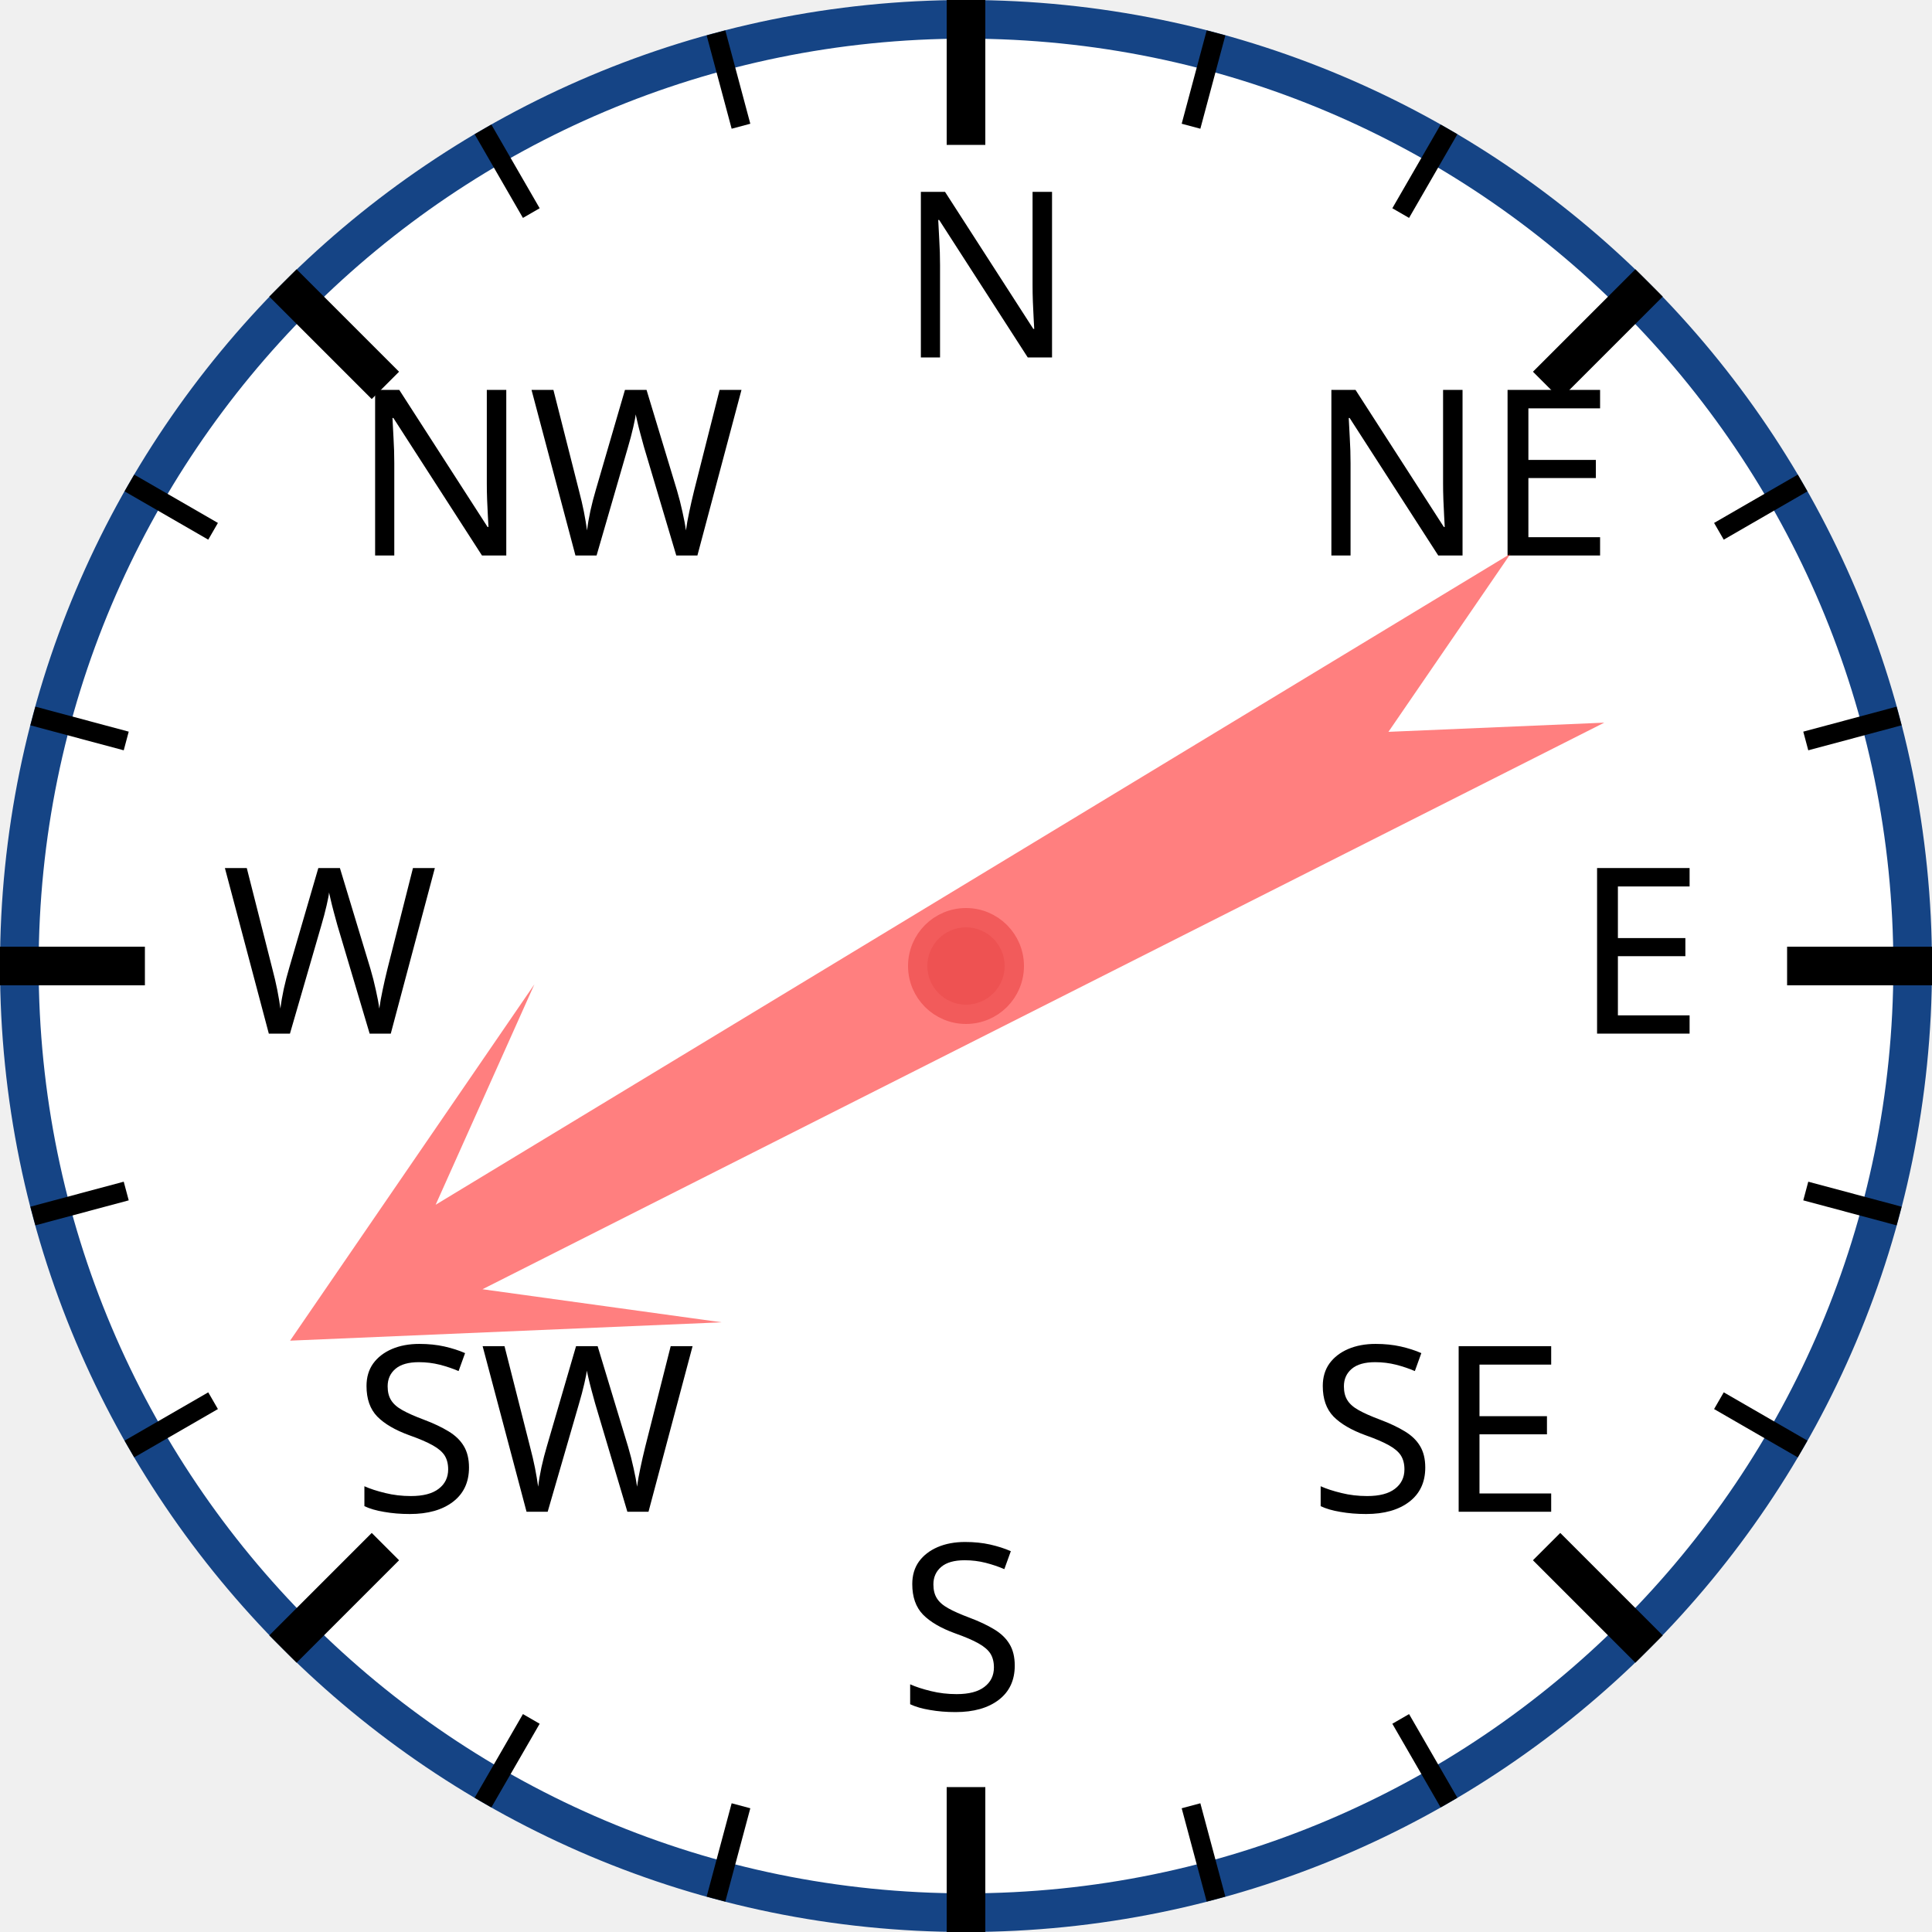
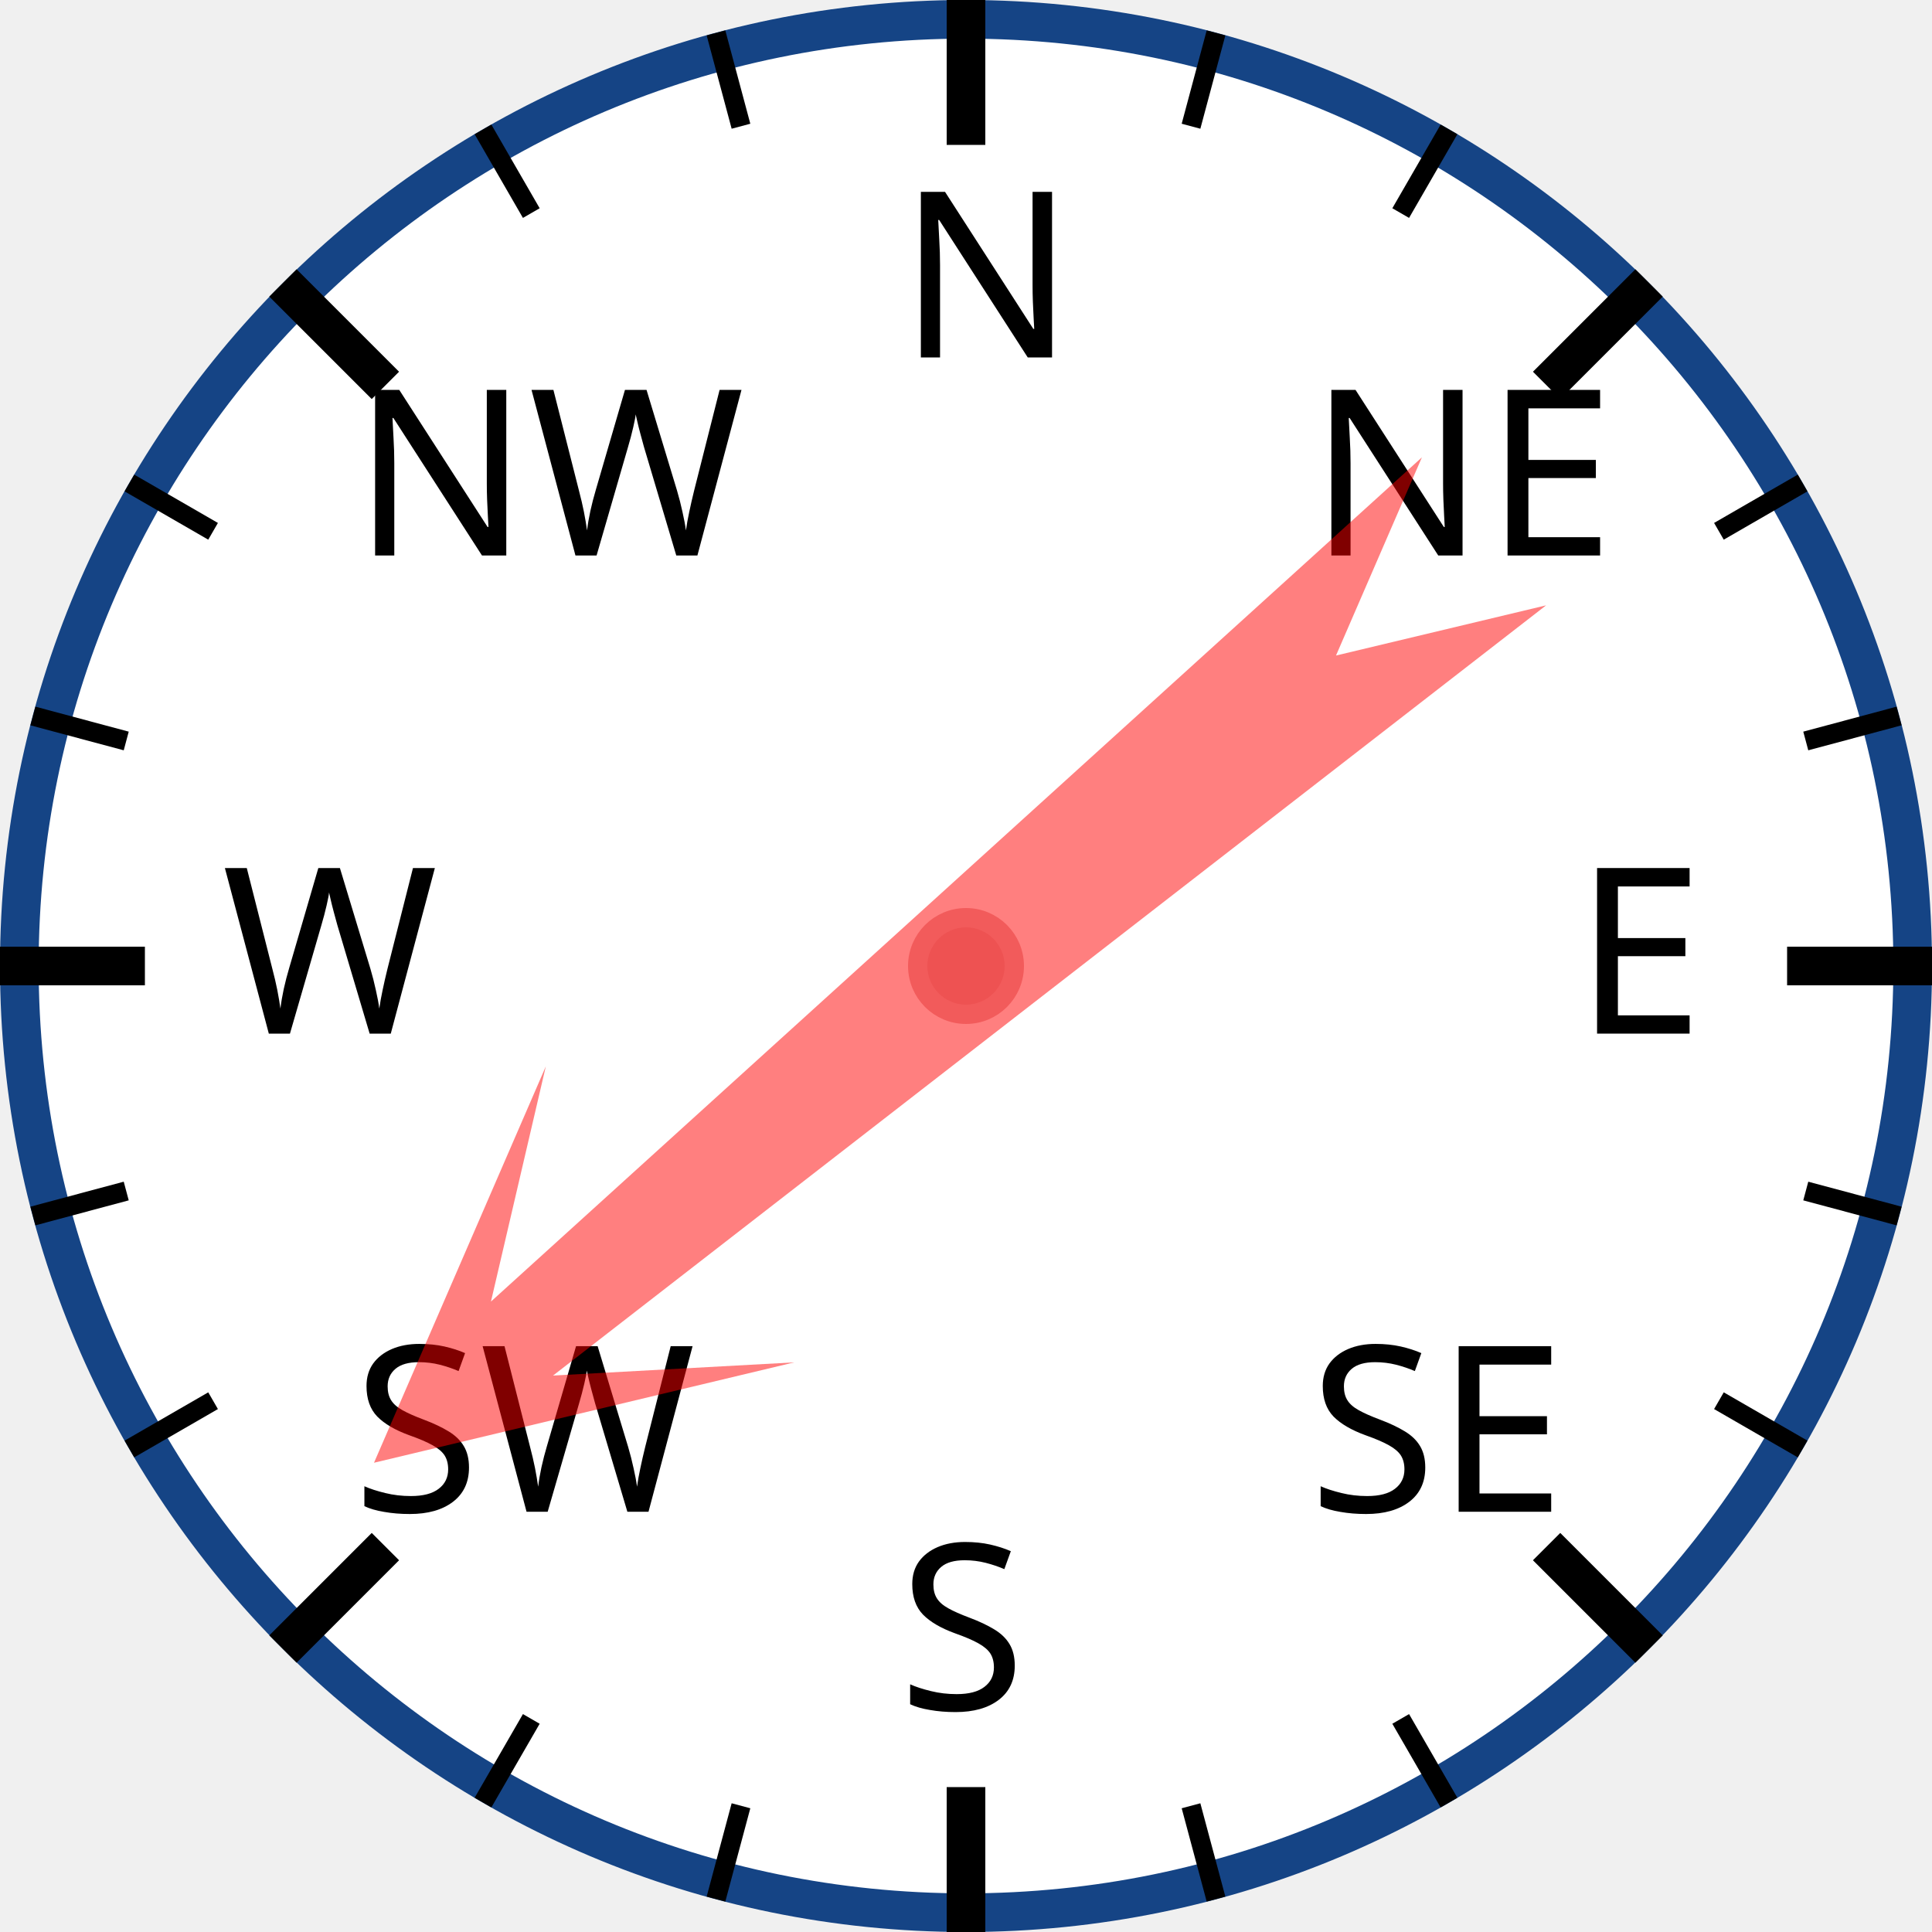
<svg xmlns="http://www.w3.org/2000/svg" width="120px" height="120px" viewBox="0 0 200 200">
  <circle cx="100" cy="100" r="98" style="fill: white; stroke: #154485; stroke-width: 4;" />
  <text x="93.0" y="37.0" style="font-family: sans-serif; font-size: 18pt;">N</text>
  <line x1="100.0" y1="0.0" x2="100.0" y2="15.0" style="stroke: black; stroke-width: 4;" />
  <line x1="74.118" y1="3.407" x2="76.706" y2="13.067" style="stroke: black; stroke-width: 2;" />
  <line x1="50" y1="13.397" x2="55" y2="22.058" style="stroke: black; stroke-width: 2;" />
  <text x="36.503" y="57.503" style="font-family: sans-serif; font-size: 18pt;">NW</text>
  <line x1="29.289" y1="29.289" x2="39.896" y2="39.896" style="stroke: black; stroke-width: 4;" />
  <line x1="13.397" y1="50" x2="22.058" y2="55" style="stroke: black; stroke-width: 2;" />
  <line x1="3.407" y1="74.118" x2="13.067" y2="76.706" style="stroke: black; stroke-width: 2;" />
  <text x="23.0" y="107.0" style="font-family: sans-serif; font-size: 18pt;">W</text>
  <line x1="0.0" y1="100.0" x2="15.0" y2="100.0" style="stroke: black; stroke-width: 4;" />
  <line x1="3.407" y1="125.882" x2="13.067" y2="123.294" style="stroke: black; stroke-width: 2;" />
  <line x1="13.397" y1="150" x2="22.058" y2="145" style="stroke: black; stroke-width: 2;" />
  <text x="36.503" y="156.497" style="font-family: sans-serif; font-size: 18pt;">SW</text>
  <line x1="29.289" y1="170.711" x2="39.896" y2="160.104" style="stroke: black; stroke-width: 4;" />
  <line x1="50" y1="186.603" x2="55" y2="177.942" style="stroke: black; stroke-width: 2;" />
  <line x1="74.118" y1="196.593" x2="76.706" y2="186.933" style="stroke: black; stroke-width: 2;" />
  <text x="93" y="177.0" style="font-family: sans-serif; font-size: 18pt;">S</text>
  <line x1="100" y1="200.0" x2="100" y2="185.0" style="stroke: black; stroke-width: 4;" />
  <line x1="125.882" y1="196.593" x2="123.294" y2="186.933" style="stroke: black; stroke-width: 2;" />
  <line x1="150.0" y1="186.603" x2="145.0" y2="177.942" style="stroke: black; stroke-width: 2;" />
  <text x="135.497" y="156.497" style="font-family: sans-serif; font-size: 18pt;">SE</text>
  <line x1="170.711" y1="170.711" x2="160.104" y2="160.104" style="stroke: black; stroke-width: 4;" />
  <line x1="186.603" y1="150" x2="177.942" y2="145" style="stroke: black; stroke-width: 2;" />
  <line x1="196.593" y1="125.882" x2="186.933" y2="123.294" style="stroke: black; stroke-width: 2;" />
  <text x="163.0" y="107" style="font-family: sans-serif; font-size: 18pt;">E</text>
  <line x1="200.0" y1="100" x2="185.0" y2="100" style="stroke: black; stroke-width: 4;" />
  <line x1="196.593" y1="74.118" x2="186.933" y2="76.706" style="stroke: black; stroke-width: 2;" />
  <line x1="186.603" y1="50" x2="177.942" y2="55" style="stroke: black; stroke-width: 2;" />
  <text x="135.497" y="57.503" style="font-family: sans-serif; font-size: 18pt;">NE</text>
  <line x1="170.711" y1="29.289" x2="160.104" y2="39.896" style="stroke: black; stroke-width: 4;" />
  <line x1="150" y1="13.397" x2="145" y2="22.058" style="stroke: black; stroke-width: 2;" />
  <line x1="125.882" y1="3.407" x2="123.294" y2="13.067" style="stroke: black; stroke-width: 2;" />
-   <polygon points="100 20 120 60 105 40 110 170 100 150 90 170 95 40 80 60" style="fill: red; fill-opacity: 0.5;" transform="rotate(241,100,100)" />
+   <polygon points="100 20 120 60 105 40 110 170 100 150 90 170 95 40 80 60" style="fill: red; fill-opacity: 0.5;" transform="rotate(230,100,100)" />
  <circle cx="100" cy="100" r="5" style="fill: #EE5252; stroke: #F25B5B; stroke-width: 2;" />
</svg>
